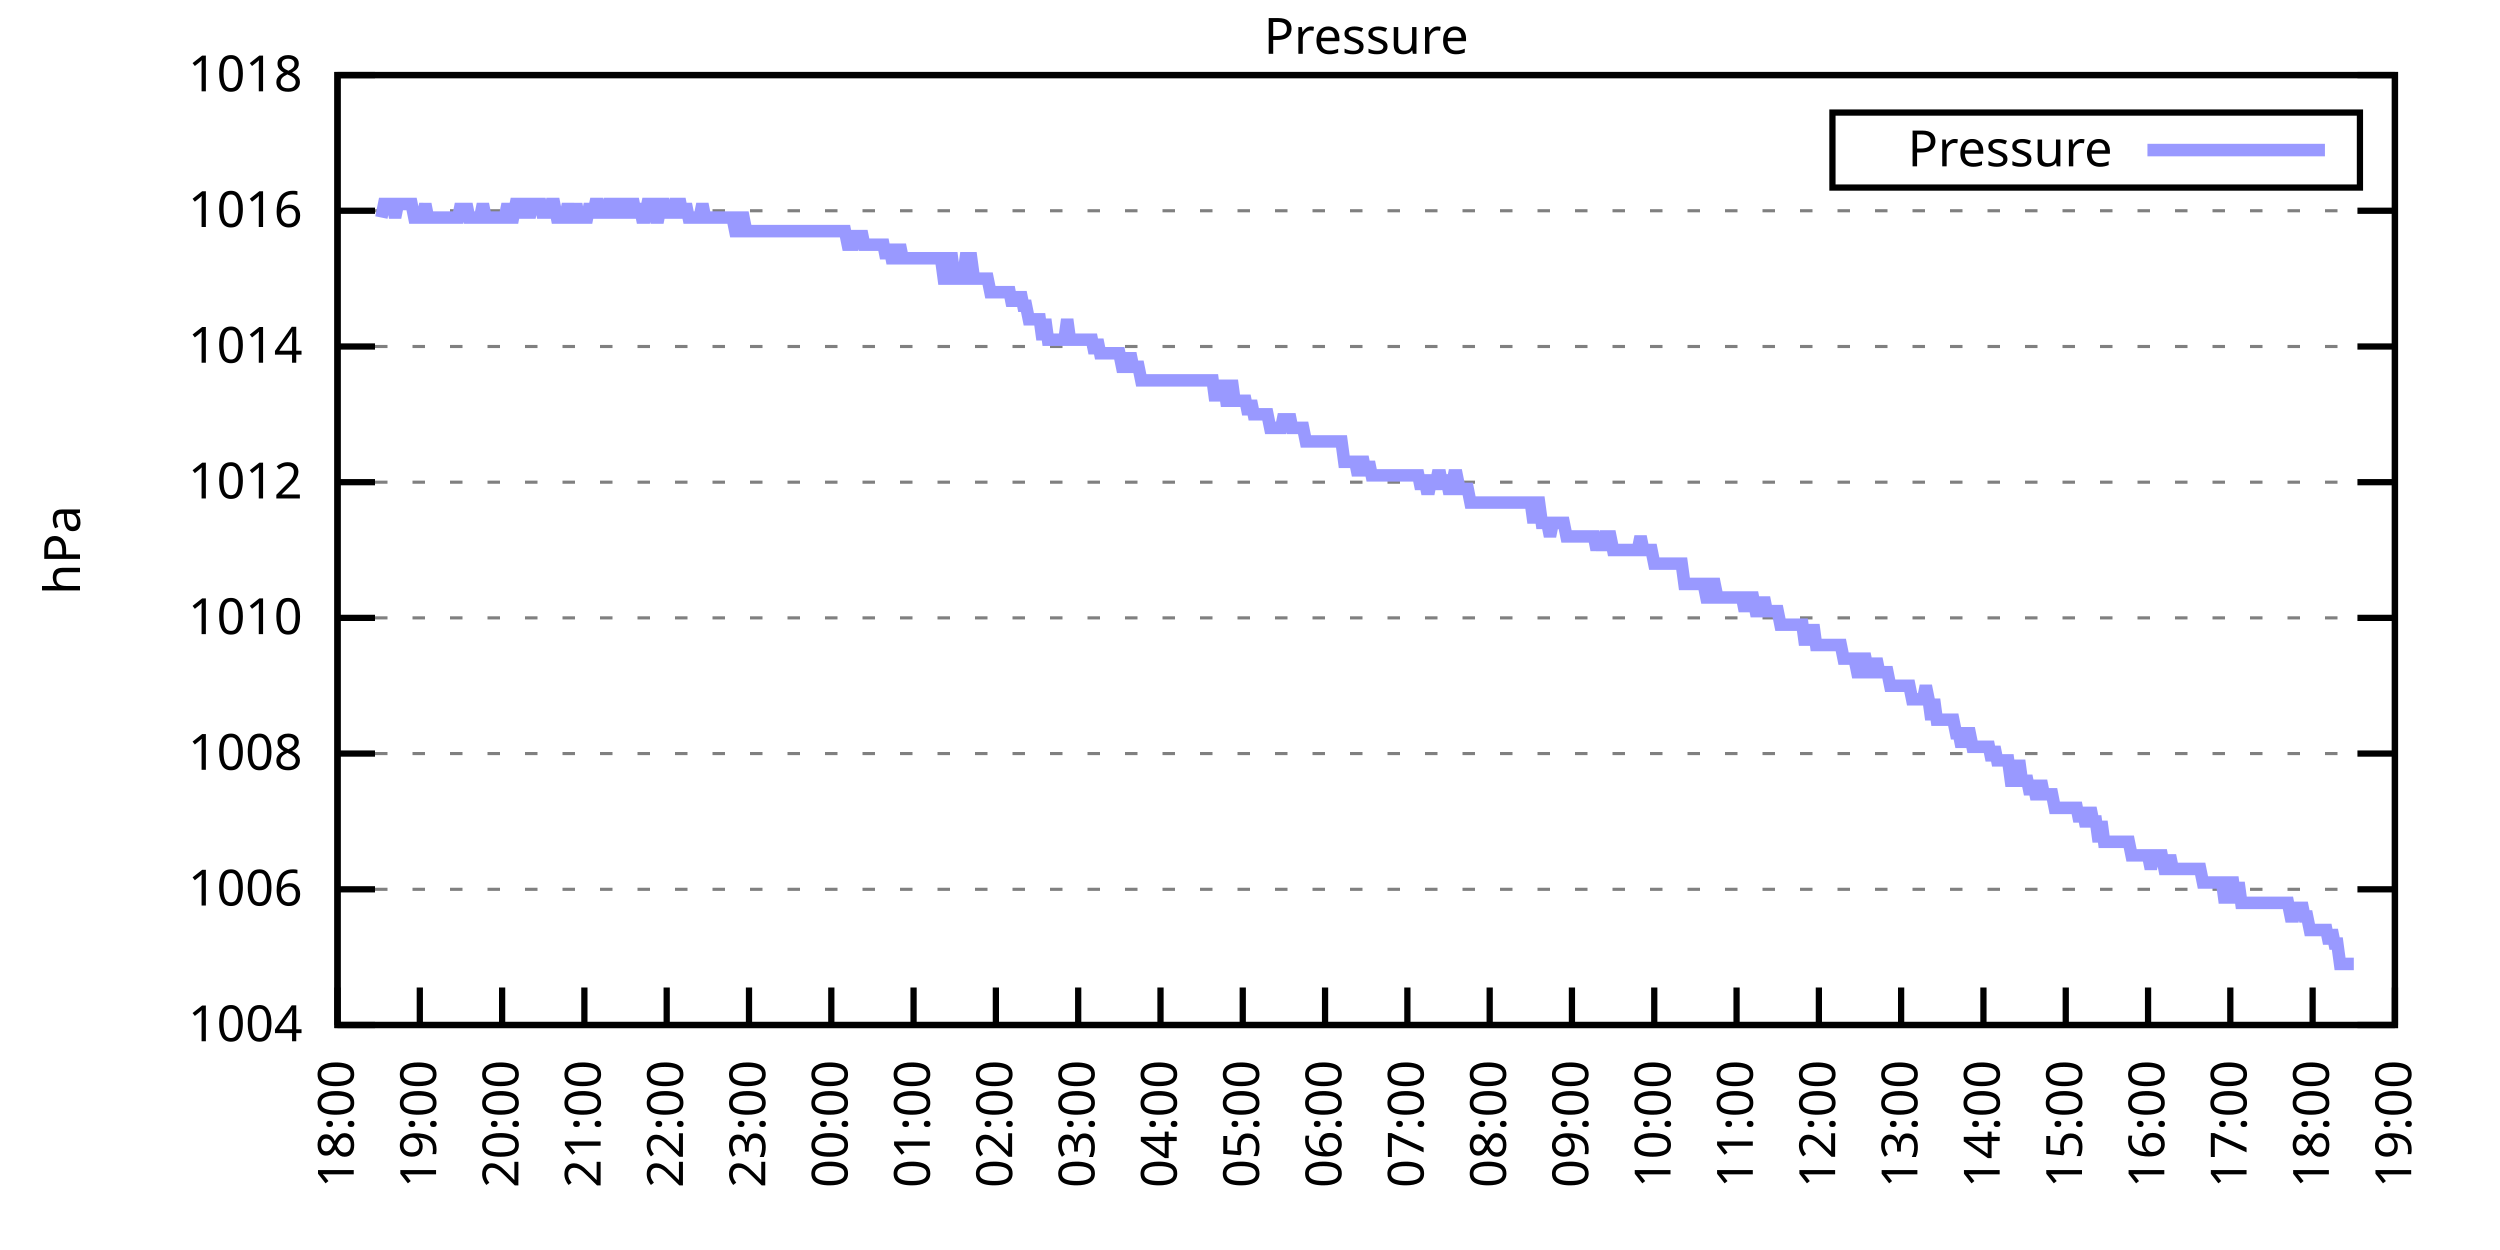
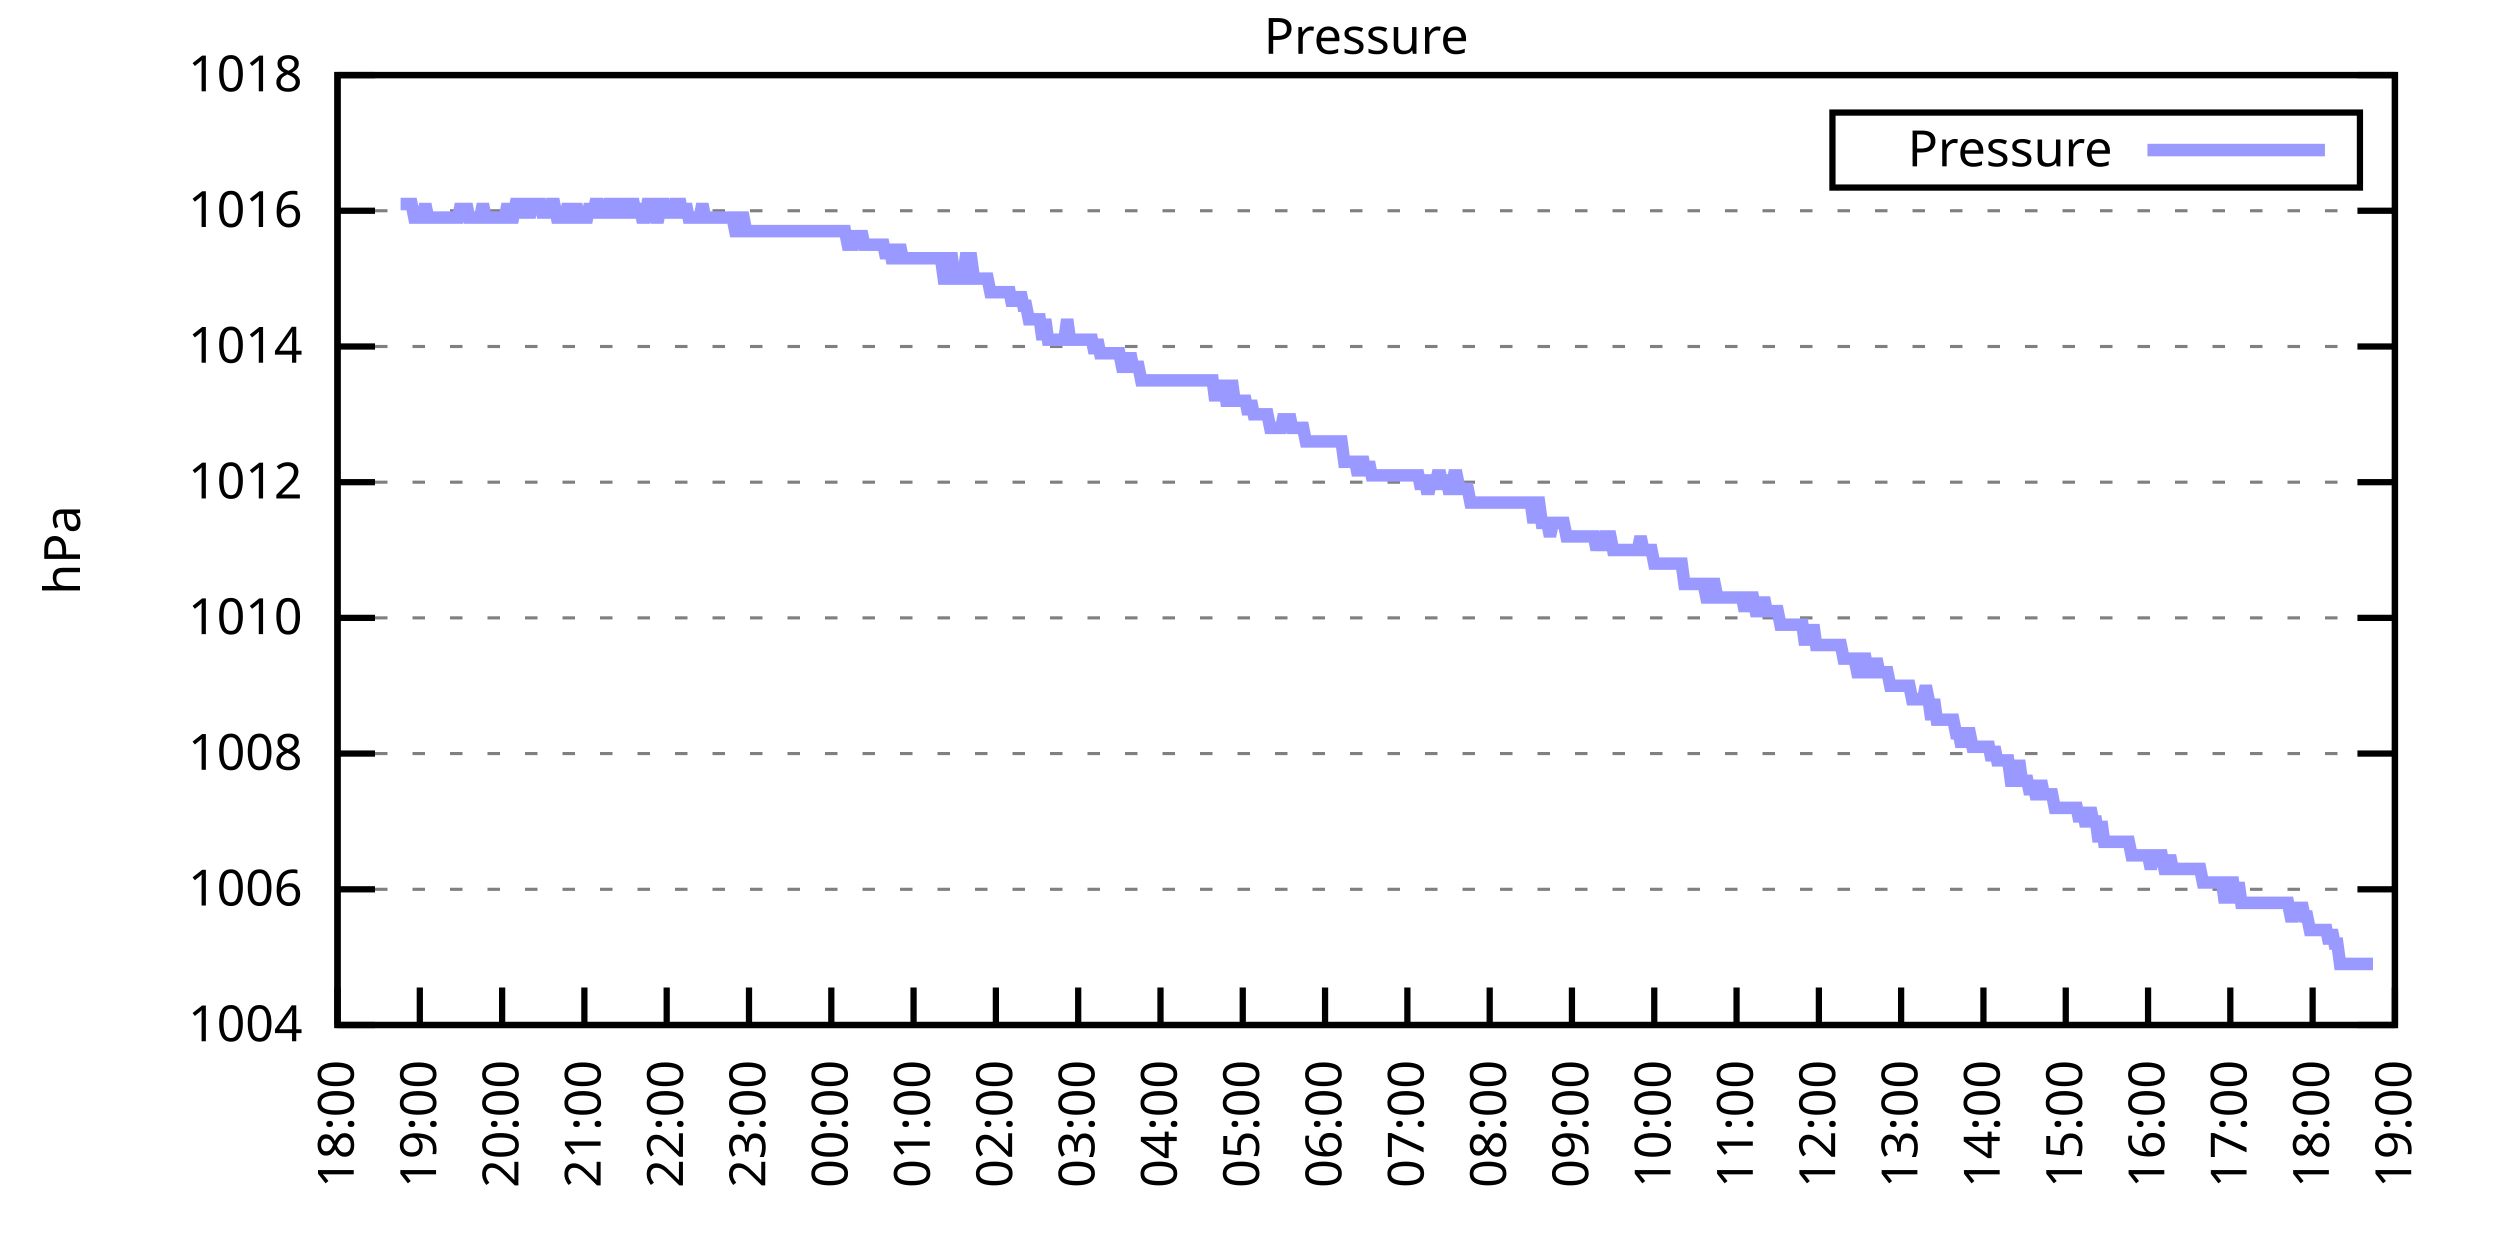
<svg xmlns="http://www.w3.org/2000/svg" xmlns:xlink="http://www.w3.org/1999/xlink" width="400" height="200" viewBox="0 0 400 200">
  <g id="gnuplot_canvas">
    <rect x="0" y="0" width="400" height="200" fill="none" />
    <defs>
      <circle id="gpDot" r="0.5" stroke-width="0.5" stroke="currentColor" />
      <path id="gpPt0" stroke-width="0.333" stroke="currentColor" d="M-1,0 h2 M0,-1 v2" />
      <path id="gpPt1" stroke-width="0.333" stroke="currentColor" d="M-1,-1 L1,1 M1,-1 L-1,1" />
      <path id="gpPt2" stroke-width="0.333" stroke="currentColor" d="M-1,0 L1,0 M0,-1 L0,1 M-1,-1 L1,1 M-1,1 L1,-1" />
      <rect id="gpPt3" stroke-width="0.333" stroke="currentColor" x="-1" y="-1" width="2" height="2" />
      <rect id="gpPt4" stroke-width="0.333" stroke="currentColor" fill="currentColor" x="-1" y="-1" width="2" height="2" />
      <circle id="gpPt5" stroke-width="0.333" stroke="currentColor" cx="0" cy="0" r="1" />
      <use xlink:href="#gpPt5" id="gpPt6" fill="currentColor" stroke="none" />
      <path id="gpPt7" stroke-width="0.333" stroke="currentColor" d="M0,-1.33 L-1.33,0.67 L1.33,0.67 z" />
      <use xlink:href="#gpPt7" id="gpPt8" fill="currentColor" stroke="none" />
      <use xlink:href="#gpPt7" id="gpPt9" stroke="currentColor" transform="rotate(180)" />
      <use xlink:href="#gpPt9" id="gpPt10" fill="currentColor" stroke="none" />
      <use xlink:href="#gpPt3" id="gpPt11" stroke="currentColor" transform="rotate(45)" />
      <use xlink:href="#gpPt11" id="gpPt12" fill="currentColor" stroke="none" />
      <path id="gpPt13" stroke-width="0.333" stroke="currentColor" d="M0,1.330 L1.265,0.411 L0.782,-1.067 L-0.782,-1.076 L-1.265,0.411 z" />
      <use xlink:href="#gpPt13" id="gpPt14" fill="currentColor" stroke="none" />
      <filter id="textbox" filterUnits="objectBoundingBox" x="0" y="0" height="1" width="1">
        <feFlood flood-color="white" flood-opacity="1" result="bgnd" />
        <feComposite in="SourceGraphic" in2="bgnd" operator="atop" />
      </filter>
      <filter id="greybox" filterUnits="objectBoundingBox" x="0" y="0" height="1" width="1">
        <feFlood flood-color="lightgrey" flood-opacity="1" result="grey" />
        <feComposite in="SourceGraphic" in2="grey" operator="atop" />
      </filter>
    </defs>
    <g fill="none" color="white" stroke="currentColor" stroke-width="1.00" stroke-linecap="butt" stroke-linejoin="miter">
</g>
    <g fill="none" color="black" stroke="currentColor" stroke-width="1.00" stroke-linecap="butt" stroke-linejoin="miter">
      <g stroke="none" shape-rendering="crispEdges">
        <polygon fill="rgb(255, 255, 255)" points="54.00,164.00 383.18,164.00 383.18,12.02 54.00,12.02 " />
      </g>
    </g>
    <g fill="none" color="black" stroke="currentColor" stroke-width="1.00" stroke-linecap="butt" stroke-linejoin="miter">
</g>
    <g fill="none" color="black" stroke="black" stroke-width="0.50" stroke-linecap="butt" stroke-linejoin="miter">
</g>
    <g fill="none" color="gray" stroke="currentColor" stroke-width="0.50" stroke-linecap="butt" stroke-linejoin="miter">
      <path stroke="gray" stroke-dasharray="2,4" class="gridline" d="M54.00,164.00 L383.19,164.00  " />
    </g>
    <g fill="none" color="gray" stroke="gray" stroke-width="1.00" stroke-linecap="butt" stroke-linejoin="miter">
</g>
    <g fill="none" color="black" stroke="currentColor" stroke-width="1.00" stroke-linecap="butt" stroke-linejoin="miter">
      <path stroke="black" d="M54.00,164.00 L60.00,164.00 M383.19,164.00 L377.19,164.00  " />
      <g transform="translate(48.40,166.60)" stroke="none" fill="black" font-family="Sans" font-size="8.00" text-anchor="end">
        <text>
          <tspan font-family="Sans"> 1004</tspan>
        </text>
      </g>
    </g>
    <g fill="none" color="black" stroke="currentColor" stroke-width="1.00" stroke-linecap="butt" stroke-linejoin="miter">
</g>
    <g fill="none" color="black" stroke="black" stroke-width="0.50" stroke-linecap="butt" stroke-linejoin="miter">
</g>
    <g fill="none" color="gray" stroke="currentColor" stroke-width="0.50" stroke-linecap="butt" stroke-linejoin="miter">
      <path stroke="gray" stroke-dasharray="2,4" class="gridline" d="M54.00,142.29 L383.19,142.29  " />
    </g>
    <g fill="none" color="gray" stroke="gray" stroke-width="1.00" stroke-linecap="butt" stroke-linejoin="miter">
</g>
    <g fill="none" color="black" stroke="currentColor" stroke-width="1.00" stroke-linecap="butt" stroke-linejoin="miter">
      <path stroke="black" d="M54.00,142.29 L60.00,142.29 M383.19,142.29 L377.19,142.29  " />
      <g transform="translate(48.40,144.89)" stroke="none" fill="black" font-family="Sans" font-size="8.00" text-anchor="end">
        <text>
          <tspan font-family="Sans"> 1006</tspan>
        </text>
      </g>
    </g>
    <g fill="none" color="black" stroke="currentColor" stroke-width="1.00" stroke-linecap="butt" stroke-linejoin="miter">
</g>
    <g fill="none" color="black" stroke="black" stroke-width="0.50" stroke-linecap="butt" stroke-linejoin="miter">
</g>
    <g fill="none" color="gray" stroke="currentColor" stroke-width="0.50" stroke-linecap="butt" stroke-linejoin="miter">
      <path stroke="gray" stroke-dasharray="2,4" class="gridline" d="M54.00,120.57 L383.19,120.57  " />
    </g>
    <g fill="none" color="gray" stroke="gray" stroke-width="1.00" stroke-linecap="butt" stroke-linejoin="miter">
</g>
    <g fill="none" color="black" stroke="currentColor" stroke-width="1.00" stroke-linecap="butt" stroke-linejoin="miter">
      <path stroke="black" d="M54.00,120.57 L60.00,120.57 M383.19,120.57 L377.19,120.57  " />
      <g transform="translate(48.40,123.17)" stroke="none" fill="black" font-family="Sans" font-size="8.00" text-anchor="end">
        <text>
          <tspan font-family="Sans"> 1008</tspan>
        </text>
      </g>
    </g>
    <g fill="none" color="black" stroke="currentColor" stroke-width="1.00" stroke-linecap="butt" stroke-linejoin="miter">
</g>
    <g fill="none" color="black" stroke="black" stroke-width="0.50" stroke-linecap="butt" stroke-linejoin="miter">
</g>
    <g fill="none" color="gray" stroke="currentColor" stroke-width="0.50" stroke-linecap="butt" stroke-linejoin="miter">
      <path stroke="gray" stroke-dasharray="2,4" class="gridline" d="M54.00,98.86 L383.19,98.86  " />
    </g>
    <g fill="none" color="gray" stroke="gray" stroke-width="1.00" stroke-linecap="butt" stroke-linejoin="miter">
</g>
    <g fill="none" color="black" stroke="currentColor" stroke-width="1.00" stroke-linecap="butt" stroke-linejoin="miter">
      <path stroke="black" d="M54.00,98.86 L60.00,98.86 M383.19,98.86 L377.19,98.86  " />
      <g transform="translate(48.40,101.46)" stroke="none" fill="black" font-family="Sans" font-size="8.00" text-anchor="end">
        <text>
          <tspan font-family="Sans"> 1010</tspan>
        </text>
      </g>
    </g>
    <g fill="none" color="black" stroke="currentColor" stroke-width="1.00" stroke-linecap="butt" stroke-linejoin="miter">
</g>
    <g fill="none" color="black" stroke="black" stroke-width="0.50" stroke-linecap="butt" stroke-linejoin="miter">
</g>
    <g fill="none" color="gray" stroke="currentColor" stroke-width="0.50" stroke-linecap="butt" stroke-linejoin="miter">
      <path stroke="gray" stroke-dasharray="2,4" class="gridline" d="M54.00,77.15 L383.19,77.15  " />
    </g>
    <g fill="none" color="gray" stroke="gray" stroke-width="1.00" stroke-linecap="butt" stroke-linejoin="miter">
</g>
    <g fill="none" color="black" stroke="currentColor" stroke-width="1.00" stroke-linecap="butt" stroke-linejoin="miter">
      <path stroke="black" d="M54.00,77.15 L60.00,77.15 M383.19,77.15 L377.19,77.15  " />
      <g transform="translate(48.40,79.75)" stroke="none" fill="black" font-family="Sans" font-size="8.00" text-anchor="end">
        <text>
          <tspan font-family="Sans"> 1012</tspan>
        </text>
      </g>
    </g>
    <g fill="none" color="black" stroke="currentColor" stroke-width="1.00" stroke-linecap="butt" stroke-linejoin="miter">
</g>
    <g fill="none" color="black" stroke="black" stroke-width="0.50" stroke-linecap="butt" stroke-linejoin="miter">
</g>
    <g fill="none" color="gray" stroke="currentColor" stroke-width="0.50" stroke-linecap="butt" stroke-linejoin="miter">
      <path stroke="gray" stroke-dasharray="2,4" class="gridline" d="M54.00,55.44 L383.19,55.44  " />
    </g>
    <g fill="none" color="gray" stroke="gray" stroke-width="1.00" stroke-linecap="butt" stroke-linejoin="miter">
</g>
    <g fill="none" color="black" stroke="currentColor" stroke-width="1.00" stroke-linecap="butt" stroke-linejoin="miter">
      <path stroke="black" d="M54.00,55.44 L60.00,55.44 M383.19,55.44 L377.19,55.44  " />
      <g transform="translate(48.40,58.04)" stroke="none" fill="black" font-family="Sans" font-size="8.00" text-anchor="end">
        <text>
          <tspan font-family="Sans"> 1014</tspan>
        </text>
      </g>
    </g>
    <g fill="none" color="black" stroke="currentColor" stroke-width="1.00" stroke-linecap="butt" stroke-linejoin="miter">
</g>
    <g fill="none" color="black" stroke="black" stroke-width="0.50" stroke-linecap="butt" stroke-linejoin="miter">
</g>
    <g fill="none" color="gray" stroke="currentColor" stroke-width="0.50" stroke-linecap="butt" stroke-linejoin="miter">
      <path stroke="gray" stroke-dasharray="2,4" class="gridline" d="M54.00,33.72 L383.19,33.72  " />
    </g>
    <g fill="none" color="gray" stroke="gray" stroke-width="1.00" stroke-linecap="butt" stroke-linejoin="miter">
</g>
    <g fill="none" color="black" stroke="currentColor" stroke-width="1.00" stroke-linecap="butt" stroke-linejoin="miter">
      <path stroke="black" d="M54.00,33.72 L60.00,33.72 M383.19,33.72 L377.19,33.72  " />
      <g transform="translate(48.40,36.32)" stroke="none" fill="black" font-family="Sans" font-size="8.00" text-anchor="end">
        <text>
          <tspan font-family="Sans"> 1016</tspan>
        </text>
      </g>
    </g>
    <g fill="none" color="black" stroke="currentColor" stroke-width="1.00" stroke-linecap="butt" stroke-linejoin="miter">
</g>
    <g fill="none" color="black" stroke="black" stroke-width="0.50" stroke-linecap="butt" stroke-linejoin="miter">
</g>
    <g fill="none" color="gray" stroke="currentColor" stroke-width="0.50" stroke-linecap="butt" stroke-linejoin="miter">
      <path stroke="gray" stroke-dasharray="2,4" class="gridline" d="M54.00,12.01 L383.19,12.01  " />
    </g>
    <g fill="none" color="gray" stroke="gray" stroke-width="1.00" stroke-linecap="butt" stroke-linejoin="miter">
</g>
    <g fill="none" color="black" stroke="currentColor" stroke-width="1.00" stroke-linecap="butt" stroke-linejoin="miter">
      <path stroke="black" d="M54.00,12.01 L60.00,12.01 M383.19,12.01 L377.19,12.01  " />
      <g transform="translate(48.40,14.61)" stroke="none" fill="black" font-family="Sans" font-size="8.00" text-anchor="end">
        <text>
          <tspan font-family="Sans"> 1018</tspan>
        </text>
      </g>
    </g>
    <g fill="none" color="black" stroke="currentColor" stroke-width="1.00" stroke-linecap="butt" stroke-linejoin="miter">
      <path stroke="black" d="M54.00,164.00 L54.00,158.00  " />
      <g transform="translate(56.60,169.60) rotate(270.00)" stroke="none" fill="black" font-family="Sans" font-size="8.00" text-anchor="end">
        <text>
          <tspan font-family="Sans">18:00</tspan>
        </text>
      </g>
    </g>
    <g fill="none" color="black" stroke="currentColor" stroke-width="1.00" stroke-linecap="butt" stroke-linejoin="miter">
      <path stroke="black" d="M67.17,164.00 L67.17,158.00  " />
      <g transform="translate(69.77,169.60) rotate(270.00)" stroke="none" fill="black" font-family="Sans" font-size="8.00" text-anchor="end">
        <text>
          <tspan font-family="Sans">19:00</tspan>
        </text>
      </g>
    </g>
    <g fill="none" color="black" stroke="currentColor" stroke-width="1.00" stroke-linecap="butt" stroke-linejoin="miter">
      <path stroke="black" d="M80.34,164.00 L80.34,158.00  " />
      <g transform="translate(82.94,169.60) rotate(270.00)" stroke="none" fill="black" font-family="Sans" font-size="8.00" text-anchor="end">
        <text>
          <tspan font-family="Sans">20:00</tspan>
        </text>
      </g>
    </g>
    <g fill="none" color="black" stroke="currentColor" stroke-width="1.00" stroke-linecap="butt" stroke-linejoin="miter">
      <path stroke="black" d="M93.50,164.00 L93.50,158.00  " />
      <g transform="translate(96.10,169.60) rotate(270.00)" stroke="none" fill="black" font-family="Sans" font-size="8.00" text-anchor="end">
        <text>
          <tspan font-family="Sans">21:00</tspan>
        </text>
      </g>
    </g>
    <g fill="none" color="black" stroke="currentColor" stroke-width="1.00" stroke-linecap="butt" stroke-linejoin="miter">
      <path stroke="black" d="M106.67,164.00 L106.67,158.00  " />
      <g transform="translate(109.27,169.60) rotate(270.00)" stroke="none" fill="black" font-family="Sans" font-size="8.00" text-anchor="end">
        <text>
          <tspan font-family="Sans">22:00</tspan>
        </text>
      </g>
    </g>
    <g fill="none" color="black" stroke="currentColor" stroke-width="1.00" stroke-linecap="butt" stroke-linejoin="miter">
      <path stroke="black" d="M119.84,164.00 L119.84,158.00  " />
      <g transform="translate(122.44,169.60) rotate(270.00)" stroke="none" fill="black" font-family="Sans" font-size="8.00" text-anchor="end">
        <text>
          <tspan font-family="Sans">23:00</tspan>
        </text>
      </g>
    </g>
    <g fill="none" color="black" stroke="currentColor" stroke-width="1.00" stroke-linecap="butt" stroke-linejoin="miter">
      <path stroke="black" d="M133.01,164.00 L133.01,158.00  " />
      <g transform="translate(135.61,169.60) rotate(270.00)" stroke="none" fill="black" font-family="Sans" font-size="8.00" text-anchor="end">
        <text>
          <tspan font-family="Sans">00:00</tspan>
        </text>
      </g>
    </g>
    <g fill="none" color="black" stroke="currentColor" stroke-width="1.00" stroke-linecap="butt" stroke-linejoin="miter">
      <path stroke="black" d="M146.17,164.00 L146.17,158.00  " />
      <g transform="translate(148.77,169.60) rotate(270.00)" stroke="none" fill="black" font-family="Sans" font-size="8.00" text-anchor="end">
        <text>
          <tspan font-family="Sans">01:00</tspan>
        </text>
      </g>
    </g>
    <g fill="none" color="black" stroke="currentColor" stroke-width="1.00" stroke-linecap="butt" stroke-linejoin="miter">
      <path stroke="black" d="M159.34,164.00 L159.34,158.00  " />
      <g transform="translate(161.94,169.60) rotate(270.00)" stroke="none" fill="black" font-family="Sans" font-size="8.00" text-anchor="end">
        <text>
          <tspan font-family="Sans">02:00</tspan>
        </text>
      </g>
    </g>
    <g fill="none" color="black" stroke="currentColor" stroke-width="1.00" stroke-linecap="butt" stroke-linejoin="miter">
      <path stroke="black" d="M172.51,164.00 L172.51,158.00  " />
      <g transform="translate(175.11,169.60) rotate(270.00)" stroke="none" fill="black" font-family="Sans" font-size="8.00" text-anchor="end">
        <text>
          <tspan font-family="Sans">03:00</tspan>
        </text>
      </g>
    </g>
    <g fill="none" color="black" stroke="currentColor" stroke-width="1.00" stroke-linecap="butt" stroke-linejoin="miter">
      <path stroke="black" d="M185.68,164.00 L185.68,158.00  " />
      <g transform="translate(188.28,169.60) rotate(270.00)" stroke="none" fill="black" font-family="Sans" font-size="8.00" text-anchor="end">
        <text>
          <tspan font-family="Sans">04:00</tspan>
        </text>
      </g>
    </g>
    <g fill="none" color="black" stroke="currentColor" stroke-width="1.00" stroke-linecap="butt" stroke-linejoin="miter">
      <path stroke="black" d="M198.84,164.00 L198.84,158.00  " />
      <g transform="translate(201.44,169.60) rotate(270.00)" stroke="none" fill="black" font-family="Sans" font-size="8.00" text-anchor="end">
        <text>
          <tspan font-family="Sans">05:00</tspan>
        </text>
      </g>
    </g>
    <g fill="none" color="black" stroke="currentColor" stroke-width="1.00" stroke-linecap="butt" stroke-linejoin="miter">
      <path stroke="black" d="M212.01,164.00 L212.01,158.00  " />
      <g transform="translate(214.61,169.60) rotate(270.00)" stroke="none" fill="black" font-family="Sans" font-size="8.00" text-anchor="end">
        <text>
          <tspan font-family="Sans">06:00</tspan>
        </text>
      </g>
    </g>
    <g fill="none" color="black" stroke="currentColor" stroke-width="1.00" stroke-linecap="butt" stroke-linejoin="miter">
      <path stroke="black" d="M225.18,164.00 L225.18,158.00  " />
      <g transform="translate(227.78,169.60) rotate(270.00)" stroke="none" fill="black" font-family="Sans" font-size="8.00" text-anchor="end">
        <text>
          <tspan font-family="Sans">07:00</tspan>
        </text>
      </g>
    </g>
    <g fill="none" color="black" stroke="currentColor" stroke-width="1.00" stroke-linecap="butt" stroke-linejoin="miter">
      <path stroke="black" d="M238.35,164.00 L238.35,158.00  " />
      <g transform="translate(240.95,169.60) rotate(270.00)" stroke="none" fill="black" font-family="Sans" font-size="8.00" text-anchor="end">
        <text>
          <tspan font-family="Sans">08:00</tspan>
        </text>
      </g>
    </g>
    <g fill="none" color="black" stroke="currentColor" stroke-width="1.00" stroke-linecap="butt" stroke-linejoin="miter">
      <path stroke="black" d="M251.51,164.00 L251.51,158.00  " />
      <g transform="translate(254.11,169.60) rotate(270.00)" stroke="none" fill="black" font-family="Sans" font-size="8.00" text-anchor="end">
        <text>
          <tspan font-family="Sans">09:00</tspan>
        </text>
      </g>
    </g>
    <g fill="none" color="black" stroke="currentColor" stroke-width="1.00" stroke-linecap="butt" stroke-linejoin="miter">
      <path stroke="black" d="M264.68,164.00 L264.68,158.00  " />
      <g transform="translate(267.28,169.60) rotate(270.00)" stroke="none" fill="black" font-family="Sans" font-size="8.00" text-anchor="end">
        <text>
          <tspan font-family="Sans">10:00</tspan>
        </text>
      </g>
    </g>
    <g fill="none" color="black" stroke="currentColor" stroke-width="1.00" stroke-linecap="butt" stroke-linejoin="miter">
      <path stroke="black" d="M277.85,164.00 L277.85,158.00  " />
      <g transform="translate(280.45,169.60) rotate(270.00)" stroke="none" fill="black" font-family="Sans" font-size="8.00" text-anchor="end">
        <text>
          <tspan font-family="Sans">11:00</tspan>
        </text>
      </g>
    </g>
    <g fill="none" color="black" stroke="currentColor" stroke-width="1.00" stroke-linecap="butt" stroke-linejoin="miter">
      <path stroke="black" d="M291.02,164.00 L291.02,158.00  " />
      <g transform="translate(293.62,169.60) rotate(270.00)" stroke="none" fill="black" font-family="Sans" font-size="8.00" text-anchor="end">
        <text>
          <tspan font-family="Sans">12:00</tspan>
        </text>
      </g>
    </g>
    <g fill="none" color="black" stroke="currentColor" stroke-width="1.00" stroke-linecap="butt" stroke-linejoin="miter">
      <path stroke="black" d="M304.18,164.00 L304.18,158.00  " />
      <g transform="translate(306.78,169.60) rotate(270.00)" stroke="none" fill="black" font-family="Sans" font-size="8.00" text-anchor="end">
        <text>
          <tspan font-family="Sans">13:00</tspan>
        </text>
      </g>
    </g>
    <g fill="none" color="black" stroke="currentColor" stroke-width="1.00" stroke-linecap="butt" stroke-linejoin="miter">
      <path stroke="black" d="M317.35,164.00 L317.35,158.00  " />
      <g transform="translate(319.95,169.60) rotate(270.00)" stroke="none" fill="black" font-family="Sans" font-size="8.00" text-anchor="end">
        <text>
          <tspan font-family="Sans">14:00</tspan>
        </text>
      </g>
    </g>
    <g fill="none" color="black" stroke="currentColor" stroke-width="1.00" stroke-linecap="butt" stroke-linejoin="miter">
      <path stroke="black" d="M330.52,164.00 L330.52,158.00  " />
      <g transform="translate(333.12,169.60) rotate(270.00)" stroke="none" fill="black" font-family="Sans" font-size="8.00" text-anchor="end">
        <text>
          <tspan font-family="Sans">15:00</tspan>
        </text>
      </g>
    </g>
    <g fill="none" color="black" stroke="currentColor" stroke-width="1.00" stroke-linecap="butt" stroke-linejoin="miter">
      <path stroke="black" d="M343.69,164.00 L343.69,158.00  " />
      <g transform="translate(346.29,169.60) rotate(270.00)" stroke="none" fill="black" font-family="Sans" font-size="8.00" text-anchor="end">
        <text>
          <tspan font-family="Sans">16:00</tspan>
        </text>
      </g>
    </g>
    <g fill="none" color="black" stroke="currentColor" stroke-width="1.00" stroke-linecap="butt" stroke-linejoin="miter">
      <path stroke="black" d="M356.85,164.00 L356.85,158.00  " />
      <g transform="translate(359.45,169.60) rotate(270.00)" stroke="none" fill="black" font-family="Sans" font-size="8.00" text-anchor="end">
        <text>
          <tspan font-family="Sans">17:00</tspan>
        </text>
      </g>
    </g>
    <g fill="none" color="black" stroke="currentColor" stroke-width="1.00" stroke-linecap="butt" stroke-linejoin="miter">
      <path stroke="black" d="M370.02,164.00 L370.02,158.00  " />
      <g transform="translate(372.62,169.60) rotate(270.00)" stroke="none" fill="black" font-family="Sans" font-size="8.00" text-anchor="end">
        <text>
          <tspan font-family="Sans">18:00</tspan>
        </text>
      </g>
    </g>
    <g fill="none" color="black" stroke="currentColor" stroke-width="1.00" stroke-linecap="butt" stroke-linejoin="miter">
      <path stroke="black" d="M383.19,164.00 L383.19,158.00  " />
      <g transform="translate(385.79,169.60) rotate(270.00)" stroke="none" fill="black" font-family="Sans" font-size="8.00" text-anchor="end">
        <text>
          <tspan font-family="Sans">19:00</tspan>
        </text>
      </g>
    </g>
    <g fill="none" color="black" stroke="currentColor" stroke-width="1.00" stroke-linecap="butt" stroke-linejoin="miter">
</g>
    <g fill="none" color="black" stroke="currentColor" stroke-width="1.00" stroke-linecap="butt" stroke-linejoin="miter">
      <path stroke="black" d="M54.00,12.01 L54.00,164.00 L383.19,164.00 L383.19,12.01 L54.00,12.01 Z  " />
    </g>
    <g fill="none" color="black" stroke="currentColor" stroke-width="1.00" stroke-linecap="butt" stroke-linejoin="miter">
</g>
    <g fill="none" color="black" stroke="currentColor" stroke-width="1.00" stroke-linecap="butt" stroke-linejoin="miter">
      <path stroke="black" d="M293.19,30.01 L293.19,18.01 L377.59,18.01 L377.59,30.01 L293.19,30.01 Z  " />
    </g>
    <g id="Pressure_plot_1">
      <g fill="none" color="white" stroke="black" stroke-width="2.00" stroke-linecap="butt" stroke-linejoin="miter">
</g>
      <g fill="none" color="black" stroke="currentColor" stroke-width="2.00" stroke-linecap="butt" stroke-linejoin="miter">
        <g transform="translate(337.99,26.61)" stroke="none" fill="black" font-family="Sans" font-size="8.00" text-anchor="end">
          <text>
            <tspan font-family="Sans">Pressure</tspan>
          </text>
        </g>
      </g>
      <g fill="none" color="black" stroke="currentColor" stroke-width="2.00" stroke-linecap="butt" stroke-linejoin="miter">
-         <path stroke="rgb(153, 153, 255)" d="M343.59,24.01 L371.99,24.01 M61.02,34.81 L61.46,32.64 L61.90,32.64 L62.34,32.64 L62.78,32.64 L63.22,34.81   L63.66,32.64 L64.10,32.64 L64.53,32.64 L64.97,32.64 L65.41,32.64 L65.85,32.64 L66.29,34.81 L66.73,34.81   L67.17,34.81 L67.61,34.81 L68.05,32.64 L68.48,34.81 L68.92,34.81 L69.36,34.81 L69.80,34.81 L70.24,34.81   L70.68,34.81 L71.12,34.81 L71.56,34.81 L72.00,34.81 L72.43,34.81 L72.87,34.81 L73.31,34.81 L73.75,32.64   L74.19,34.81 L74.63,32.64 L75.07,34.81 L75.51,34.81 L75.95,34.81 L76.38,34.81 L76.82,34.81 L77.26,32.64   L77.70,34.81 L78.14,34.81 L78.58,34.81 L79.02,34.81 L79.46,34.81 L79.90,34.81 L80.34,34.81 L80.77,34.81   L81.21,32.64 L81.65,34.81 L82.09,34.81 L82.53,32.64 L82.97,32.64 L83.41,34.81 L83.85,32.64 L84.29,32.64   L84.72,34.81 L85.16,32.64 L85.60,32.64 L86.04,32.64 L86.48,32.64 L86.92,34.81 L87.36,32.64 L87.80,34.81   L88.24,32.64 L88.67,32.64 L89.11,34.81 L89.55,34.81 L89.99,34.81 L90.43,34.81 L90.87,32.64 L91.31,34.81   L91.75,34.81 L92.19,32.64 L92.62,34.81 L93.06,34.81 L93.50,34.81 L93.94,34.81 L94.38,32.64 L94.82,34.81   L95.26,32.64 L95.70,32.64 L96.14,34.81 L96.58,32.64 L97.01,34.81 L97.45,32.64 L97.89,32.64 L98.33,34.81   L98.77,32.64 L99.21,32.64 L99.65,32.64 L100.09,34.81 L100.53,32.64 L100.96,32.64 L101.40,32.64 L101.84,34.81   L102.28,32.64 L102.72,34.81 L103.16,34.81 L103.60,32.64 L104.04,32.64 L104.48,32.64 L104.91,34.81 L105.35,34.81   L105.79,32.64 L106.23,32.64 L106.67,34.81 L107.11,32.64 L107.55,34.81 L107.99,32.64 L108.43,32.64 L108.87,32.64   L109.30,34.81 L109.74,32.64 L110.18,34.81 L110.62,34.81 L111.06,34.81 L111.50,34.81 L111.94,34.81 L112.38,32.64   L112.82,34.81 L113.25,34.81 L113.69,34.81 L114.13,34.81 L114.57,34.81 L115.01,34.81 L115.45,34.81 L115.89,34.81   L116.33,34.81 L116.77,34.81 L117.20,34.81 L117.64,36.98 L118.08,36.98 L118.52,34.81 L118.96,34.81 L119.40,36.98   L119.84,36.98 L120.28,36.98 L120.72,36.98 L121.15,36.98 L121.59,36.98 L122.03,36.98 L122.47,36.98 L122.91,36.98   L123.35,36.98 L123.79,36.98 L124.23,36.98 L124.67,36.98 L125.11,36.98 L125.54,36.98 L125.98,36.98 L126.42,36.98   L126.86,36.98 L127.30,36.98 L127.74,36.98 L128.18,36.98 L128.62,36.98 L129.06,36.98 L129.49,36.98 L129.93,36.98   L130.37,36.98 L130.81,36.98 L131.25,36.98 L131.69,36.98 L132.13,36.98 L132.57,36.98 L133.01,36.98 L133.44,36.98   L133.88,36.98 L134.32,36.98 L134.76,36.98 L135.20,36.98 L135.64,39.15 L136.08,39.15 L136.52,39.15 L136.96,36.98   L137.39,39.15 L137.83,36.98 L138.27,39.15 L138.71,39.15 L139.15,39.15 L139.59,39.15 L140.03,39.15 L140.47,39.15   L140.91,39.15 L141.35,39.15 L141.78,41.32 L142.22,39.15 L142.66,41.32 L143.10,41.32 L143.54,41.32 L143.98,39.15   L144.42,41.32 L144.86,41.32 L145.30,41.32 L145.73,41.32 L146.17,41.32 L146.61,41.32 L147.05,41.32 L147.49,41.32   L147.93,41.32 L148.37,41.32 L148.81,41.32 L149.25,41.32 L149.68,41.32 L150.12,41.32 L150.56,41.32 L151.00,44.58   L151.44,44.58 L151.88,41.32 L152.32,41.32 L152.76,44.58 L153.20,44.58 L153.63,44.58 L154.07,44.58 L154.51,41.32   L154.95,41.32 L155.39,41.32 L155.83,44.58 L156.27,44.58 L156.71,44.58 L157.15,44.58 L157.59,44.58 L158.02,44.58   L158.46,46.75 L158.90,46.75 L159.34,46.75 L159.78,46.75 L160.22,46.75 L160.66,46.75 L161.10,46.75 L161.54,46.75   L161.97,48.92 L162.41,46.75 L162.85,48.92 L163.29,46.75 L163.73,48.92 L164.17,48.92 L164.61,51.09 L165.05,51.09   L165.49,51.09 L165.92,51.09 L166.36,51.09 L166.80,54.35 L167.24,51.09 L167.68,54.35 L168.12,54.35 L168.56,54.35   L169.00,54.35 L169.44,54.35 L169.87,54.35 L170.31,54.35 L170.75,51.09 L171.19,54.35 L171.63,54.35 L172.07,54.35   L172.51,54.35 L172.95,54.35 L173.39,54.35 L173.83,54.35 L174.26,54.35 L174.70,54.35 L175.14,56.52 L175.58,54.35   L176.02,56.52 L176.46,56.52 L176.90,56.52 L177.34,56.52 L177.78,56.52 L178.21,56.52 L178.65,56.52 L179.09,56.52   L179.53,58.69 L179.97,58.69 L180.41,58.69 L180.85,56.52 L181.29,58.69 L181.73,58.69 L182.16,58.69 L182.60,60.86   L183.04,60.86 L183.48,60.86 L183.92,60.86 L184.36,60.86 L184.80,60.86 L185.24,60.86 L185.68,60.86 L186.11,60.86   L186.55,60.86 L186.99,60.86 L187.43,60.86 L187.87,60.86 L188.31,60.86 L188.75,60.86 L189.19,60.86 L189.63,60.86   L190.07,60.86 L190.50,60.86 L190.94,60.86 L191.38,60.86 L191.82,60.86 L192.26,60.86 L192.70,60.86 L193.14,60.86   L193.58,60.86 L194.02,60.86 L194.45,64.12 L194.89,60.86 L195.33,64.12 L195.77,60.86 L196.21,64.12 L196.65,64.12   L197.09,60.86 L197.53,64.12 L197.97,64.12 L198.40,64.12 L198.84,64.12 L199.28,64.12 L199.72,66.29 L200.16,64.12   L200.60,66.29 L201.04,66.29 L201.48,66.29 L201.92,66.29 L202.35,66.29 L202.79,66.29 L203.23,68.46 L203.67,68.46   L204.11,68.46 L204.55,68.46 L204.99,68.46 L205.43,66.29 L205.87,68.46 L206.31,66.29 L206.74,68.46 L207.18,68.46   L207.62,68.46 L208.06,68.46 L208.50,68.46 L208.94,70.63 L209.38,70.63 L209.82,70.63 L210.26,70.63 L210.69,70.63   L211.13,70.63 L211.57,70.63 L212.01,70.63 L212.45,70.63 L212.89,70.63 L213.33,70.63 L213.77,70.63 L214.21,70.63   L214.64,70.63 L215.08,73.89 L215.52,73.89 L215.96,73.89 L216.40,73.89 L216.84,73.89 L217.28,76.06 L217.72,73.89   L218.16,73.89 L218.60,76.06 L219.03,73.89 L219.47,76.06 L219.91,76.06 L220.35,76.06 L220.79,76.06 L221.23,76.06   L221.67,76.06 L222.11,76.06 L222.55,76.06 L222.98,76.06 L223.42,76.06 L223.86,76.06 L224.30,76.06 L224.74,76.06   L225.18,76.06 L225.62,76.06 L226.06,76.06 L226.50,76.06 L226.93,76.06 L227.37,78.23 L227.81,76.06 L228.25,78.23   L228.69,78.23 L229.13,76.06 L229.57,78.23 L230.01,76.06 L230.45,76.06 L230.88,78.23 L231.32,76.06 L231.76,78.23   L232.20,78.23 L232.64,76.06 L233.08,76.06 L233.52,78.23 L233.96,78.23 L234.40,78.23 L234.84,78.23 L235.27,80.41   L235.71,80.41 L236.15,80.41 L236.59,80.41 L237.03,80.41 L237.47,80.41 L237.91,80.41 L238.35,80.41 L238.79,80.41   L239.22,80.41 L239.66,80.41 L240.10,80.41 L240.54,80.41 L240.98,80.41 L241.42,80.41 L241.86,80.41 L242.30,80.41   L242.74,80.41 L243.17,80.41 L243.61,80.41 L244.05,80.41 L244.49,80.41 L244.93,80.41 L245.37,83.66 L245.81,80.41   L246.25,80.41 L246.69,83.66 L247.12,83.66 L247.56,83.66 L248.00,85.83 L248.44,83.66 L248.88,83.66 L249.32,83.66   L249.76,83.66 L250.20,83.66 L250.64,85.83 L251.08,85.83 L251.51,85.83 L251.95,85.83 L252.39,85.83 L252.83,85.83   L253.27,85.83 L253.71,85.83 L254.15,85.83 L254.59,85.83 L255.03,85.83 L255.46,88.00 L255.90,85.83 L256.34,88.00   L256.78,85.83 L257.22,85.83 L257.66,85.83 L258.10,88.00 L258.54,88.00 L258.98,88.00 L259.41,88.00 L259.85,88.00   L260.29,88.00 L260.73,88.00 L261.17,88.00 L261.61,88.00 L262.05,88.00 L262.49,85.83 L262.93,88.00 L263.36,88.00   L263.80,88.00 L264.24,88.00 L264.68,90.18 L265.12,90.18 L265.56,90.18 L266.00,90.18 L266.44,90.18 L266.88,90.18   L267.32,90.18 L267.75,90.18 L268.19,90.18 L268.63,90.18 L269.07,90.18 L269.51,93.43 L269.95,93.43 L270.39,93.43   L270.83,93.43 L271.27,93.43 L271.70,93.43 L272.14,93.43 L272.58,93.43 L273.02,95.60 L273.46,95.60 L273.90,93.43   L274.34,93.43 L274.78,95.60 L275.22,95.60 L275.65,95.60 L276.09,95.60 L276.53,95.60 L276.97,95.60 L277.41,95.60   L277.85,95.60 L278.29,95.60 L278.73,95.60 L279.17,97.78 L279.60,95.60 L280.04,95.60 L280.48,95.60 L280.92,97.78   L281.36,97.78 L281.80,97.78 L282.24,95.60 L282.68,97.78 L283.12,97.78 L283.56,97.78 L283.99,97.78 L284.43,97.78   L284.87,99.95 L285.31,99.95 L285.75,99.95 L286.19,99.95 L286.63,99.95 L287.07,99.95 L287.51,99.95 L287.94,99.95   L288.38,99.95 L288.82,103.20 L289.26,99.95 L289.70,103.20 L290.14,99.95 L290.58,103.20 L291.02,103.20 L291.46,103.20   L291.89,103.20 L292.33,103.20 L292.77,103.20 L293.21,103.20 L293.65,103.20 L294.09,103.20 L294.53,103.20 L294.97,105.38   L295.41,105.38 L295.84,105.38 L296.28,105.38 L296.72,105.38 L297.16,107.55 L297.60,107.55 L298.04,105.38 L298.48,105.38   L298.92,107.55 L299.36,107.55 L299.80,107.55 L300.23,105.38 L300.67,107.55 L301.11,107.55 L301.55,107.55 L301.99,107.55   L302.43,109.72 L302.87,109.72 L303.31,109.72 L303.75,109.72 L304.18,109.72 L304.62,109.72 L305.06,109.72 L305.50,109.72   L305.94,111.89 L306.38,111.89 L306.82,111.89 L307.26,111.89 L307.70,111.89 L308.13,109.72 L308.57,111.89 L309.01,115.15   L309.45,111.89 L309.89,115.15 L310.33,115.15 L310.77,115.15 L311.21,115.15 L311.65,115.15 L312.08,115.15 L312.52,115.15   L312.96,117.32 L313.40,117.32 L313.84,119.49 L314.28,117.32 L314.72,117.32 L315.16,117.32 L315.60,119.49 L316.04,119.49   L316.47,119.49 L316.91,119.49 L317.35,119.49 L317.79,119.49 L318.23,119.49 L318.67,121.66 L319.11,119.49 L319.55,121.66   L319.99,121.66 L320.42,121.66 L320.86,121.66 L321.30,121.66 L321.74,124.92 L322.18,124.92 L322.62,124.92 L323.06,121.66   L323.50,124.92 L323.94,124.92 L324.37,124.92 L324.81,127.09 L325.25,124.92 L325.69,127.09 L326.13,127.09 L326.57,124.92   L327.01,127.09 L327.45,127.09 L327.89,127.09 L328.33,127.09 L328.76,129.26 L329.20,129.26 L329.64,129.26 L330.08,129.26   L330.52,129.26 L330.96,129.26 L331.40,129.26 L331.84,129.26 L332.28,129.26 L332.71,131.43 L333.15,129.26 L333.59,131.43   L334.03,131.43 L334.47,129.26 L334.91,131.43 L335.35,131.43 L335.79,134.69 L336.23,131.43 L336.66,134.69 L337.10,134.69   L337.54,134.69 L337.98,134.69 L338.42,134.69 L338.86,134.69 L339.30,134.69 L339.74,134.69 L340.18,134.69 L340.61,134.69   L341.05,136.86 L341.49,136.86 L341.93,136.86 L342.37,136.86 L342.81,136.86 L343.25,136.86 L343.69,136.86 L344.13,139.03   L344.57,136.86 L345.00,136.86 L345.44,136.86 L345.88,136.86 L346.32,139.03 L346.76,139.03 L347.20,136.86 L347.64,139.03   L348.08,139.03 L348.52,139.03 L348.95,139.03 L349.39,139.03 L349.83,139.03 L350.27,139.03 L350.71,139.03 L351.15,139.03   L351.59,139.03 L352.03,139.03 L352.47,141.20 L352.90,141.20 L353.34,141.20 L353.78,141.20 L354.22,141.20 L354.66,141.20   L355.10,141.20 L355.54,141.20 L355.98,144.46 L356.42,141.20 L356.85,141.20 L357.29,141.20 L357.73,144.46 L358.17,141.20   L358.61,144.46 L359.05,144.46 L359.49,144.46 L359.93,144.46 L360.37,144.46 L360.81,144.46 L361.24,144.46 L361.68,144.46   L362.12,144.46 L362.56,144.46 L363.00,144.46 L363.44,144.46 L363.88,144.46 L364.32,144.46 L364.76,144.46 L365.19,144.46   L365.63,144.46 L366.07,144.46 L366.51,146.63 L366.95,146.63 L367.39,144.46 L367.83,146.63 L368.27,144.46 L368.71,146.63   L369.14,146.63 L369.58,148.80 L370.02,148.80 L370.46,148.80 L370.90,148.80 L371.34,148.80 L371.78,148.80 L372.22,148.80   L372.66,150.97 L373.09,148.80 L373.53,150.97 L373.97,150.97 L374.41,154.23 L374.85,154.23 L375.29,154.23 L375.73,154.23   L376.17,154.23 L376.61,154.23  " />
+         <path stroke="rgb(153, 153, 255)" d="M343.59,24.01 L371.99,24.01 M64.10,32.64 L64.53,32.64 L64.97,32.64 L65.41,32.64 L65.85,32.64 L66.29,34.81   L66.73,34.81 L67.17,34.81 L67.61,34.81 L68.05,32.64 L68.48,34.81 L68.92,34.81 L69.36,34.81 L69.80,34.81   L70.24,34.81 L70.68,34.81 L71.12,34.81 L71.56,34.81 L72.00,34.81 L72.43,34.81 L72.87,34.81 L73.31,34.81   L73.75,32.64 L74.19,34.81 L74.63,32.64 L75.07,34.81 L75.51,34.81 L75.95,34.81 L76.38,34.81 L76.82,34.81   L77.26,32.64 L77.70,34.81 L78.14,34.81 L78.58,34.81 L79.02,34.81 L79.46,34.81 L79.90,34.81 L80.34,34.81   L80.77,34.81 L81.21,32.64 L81.65,34.81 L82.09,34.81 L82.53,32.64 L82.97,32.64 L83.41,34.81 L83.85,32.64   L84.29,32.64 L84.72,34.81 L85.16,32.64 L85.60,32.64 L86.04,32.64 L86.48,32.64 L86.92,34.81 L87.36,32.64   L87.80,34.81 L88.24,32.64 L88.67,32.64 L89.11,34.81 L89.55,34.81 L89.99,34.81 L90.43,34.81 L90.87,32.64   L91.31,34.81 L91.75,34.81 L92.19,32.64 L92.62,34.81 L93.06,34.81 L93.50,34.81 L93.94,34.81 L94.38,32.64   L94.82,34.81 L95.26,32.64 L95.70,32.64 L96.14,34.81 L96.58,32.64 L97.01,34.81 L97.45,32.64 L97.89,32.64   L98.33,34.81 L98.77,32.64 L99.21,32.64 L99.65,32.64 L100.09,34.81 L100.53,32.64 L100.96,32.64 L101.40,32.64   L101.84,34.81 L102.28,32.64 L102.72,34.81 L103.16,34.81 L103.60,32.64 L104.04,32.64 L104.48,32.64 L104.91,34.81   L105.35,34.81 L105.79,32.64 L106.23,32.64 L106.67,34.81 L107.11,32.64 L107.55,34.81 L107.99,32.64 L108.43,32.64   L108.87,32.64 L109.30,34.81 L109.74,32.64 L110.18,34.81 L110.62,34.81 L111.06,34.81 L111.50,34.81 L111.94,34.81   L112.38,32.64 L112.82,34.81 L113.25,34.81 L113.69,34.81 L114.13,34.81 L114.57,34.81 L115.01,34.81 L115.45,34.81   L115.89,34.81 L116.33,34.81 L116.77,34.81 L117.20,34.81 L117.64,36.98 L118.08,36.98 L118.52,34.81 L118.96,34.81   L119.40,36.98 L119.84,36.98 L120.28,36.98 L120.72,36.98 L121.15,36.98 L121.59,36.98 L122.03,36.98 L122.47,36.98   L122.91,36.98 L123.35,36.98 L123.79,36.98 L124.23,36.98 L124.67,36.98 L125.11,36.98 L125.54,36.98 L125.98,36.98   L126.42,36.98 L126.86,36.98 L127.30,36.98 L127.74,36.98 L128.18,36.98 L128.62,36.98 L129.06,36.98 L129.49,36.98   L129.93,36.98 L130.37,36.98 L130.81,36.98 L131.25,36.98 L131.69,36.98 L132.13,36.98 L132.57,36.98 L133.01,36.98   L133.44,36.98 L133.88,36.98 L134.32,36.98 L134.76,36.98 L135.20,36.98 L135.64,39.15 L136.08,39.15 L136.52,39.15   L136.96,36.98 L137.39,39.15 L137.83,36.98 L138.27,39.15 L138.71,39.15 L139.15,39.15 L139.59,39.15 L140.03,39.15   L140.47,39.15 L140.91,39.15 L141.35,39.15 L141.78,41.32 L142.22,39.15 L142.66,41.32 L143.10,41.32 L143.54,41.32   L143.98,39.15 L144.42,41.32 L144.86,41.32 L145.30,41.32 L145.73,41.32 L146.17,41.32 L146.61,41.32 L147.05,41.32   L147.49,41.32 L147.93,41.32 L148.37,41.32 L148.81,41.32 L149.25,41.32 L149.68,41.32 L150.12,41.32 L150.56,41.32   L151.00,44.58 L151.44,44.58 L151.88,41.32 L152.32,41.32 L152.76,44.58 L153.20,44.58 L153.63,44.58 L154.07,44.58   L154.51,41.32 L154.95,41.32 L155.39,41.32 L155.83,44.58 L156.27,44.58 L156.71,44.58 L157.15,44.58 L157.59,44.58   L158.02,44.58 L158.46,46.75 L158.90,46.75 L159.34,46.75 L159.78,46.75 L160.22,46.75 L160.66,46.75 L161.10,46.75   L161.54,46.75 L161.97,48.92 L162.41,46.75 L162.85,48.92 L163.29,46.75 L163.73,48.92 L164.17,48.92 L164.61,51.09   L165.05,51.09 L165.49,51.09 L165.92,51.09 L166.36,51.09 L166.80,54.35 L167.24,51.09 L167.68,54.35 L168.12,54.35   L168.56,54.35 L169.00,54.35 L169.44,54.35 L169.87,54.35 L170.31,54.35 L170.75,51.09 L171.19,54.35 L171.63,54.35   L172.07,54.35 L172.51,54.35 L172.95,54.35 L173.39,54.35 L173.83,54.35 L174.26,54.35 L174.70,54.35 L175.14,56.52   L175.58,54.35 L176.02,56.52 L176.46,56.52 L176.90,56.52 L177.34,56.52 L177.78,56.52 L178.21,56.52 L178.65,56.52   L179.09,56.52 L179.53,58.69 L179.97,58.69 L180.41,58.69 L180.85,56.52 L181.29,58.69 L181.73,58.69 L182.16,58.69   L182.60,60.86 L183.04,60.86 L183.48,60.86 L183.92,60.86 L184.36,60.86 L184.80,60.86 L185.24,60.86 L185.68,60.86   L186.11,60.86 L186.55,60.86 L186.99,60.86 L187.43,60.86 L187.87,60.86 L188.31,60.86 L188.75,60.86 L189.19,60.86   L189.63,60.86 L190.07,60.86 L190.50,60.86 L190.94,60.86 L191.38,60.86 L191.82,60.86 L192.26,60.86 L192.70,60.86   L193.14,60.86 L193.58,60.86 L194.02,60.86 L194.45,64.12 L194.89,60.86 L195.33,64.12 L195.77,60.86 L196.21,64.12   L196.65,64.12 L197.09,60.86 L197.53,64.12 L197.97,64.12 L198.40,64.12 L198.84,64.12 L199.28,64.12 L199.72,66.29   L200.16,64.12 L200.60,66.29 L201.04,66.29 L201.48,66.29 L201.92,66.29 L202.35,66.29 L202.79,66.29 L203.23,68.46   L203.67,68.46 L204.11,68.46 L204.55,68.46 L204.99,68.46 L205.43,66.29 L205.87,68.46 L206.31,66.29 L206.74,68.46   L207.18,68.46 L207.62,68.46 L208.06,68.46 L208.50,68.46 L208.94,70.63 L209.38,70.63 L209.82,70.63 L210.26,70.63   L210.69,70.63 L211.13,70.63 L211.57,70.63 L212.01,70.63 L212.45,70.63 L212.89,70.63 L213.33,70.63 L213.77,70.63   L214.21,70.63 L214.64,70.63 L215.08,73.89 L215.52,73.89 L215.96,73.89 L216.40,73.89 L216.84,73.89 L217.28,76.06   L217.72,73.89 L218.16,73.89 L218.60,76.06 L219.03,73.89 L219.47,76.06 L219.91,76.06 L220.35,76.06 L220.79,76.06   L221.23,76.06 L221.67,76.06 L222.11,76.06 L222.55,76.06 L222.98,76.06 L223.42,76.06 L223.86,76.06 L224.30,76.06   L224.74,76.06 L225.18,76.06 L225.62,76.06 L226.06,76.06 L226.50,76.06 L226.93,76.06 L227.37,78.23 L227.81,76.06   L228.25,78.23 L228.69,78.23 L229.13,76.06 L229.57,78.23 L230.01,76.06 L230.45,76.06 L230.88,78.23 L231.32,76.06   L231.76,78.23 L232.20,78.23 L232.64,76.06 L233.08,76.06 L233.52,78.23 L233.96,78.23 L234.40,78.23 L234.84,78.23   L235.27,80.41 L235.71,80.41 L236.15,80.41 L236.59,80.41 L237.03,80.41 L237.47,80.41 L237.91,80.41 L238.35,80.41   L238.79,80.41 L239.22,80.41 L239.66,80.41 L240.10,80.41 L240.54,80.41 L240.98,80.41 L241.42,80.41 L241.86,80.41   L242.30,80.41 L242.74,80.41 L243.17,80.41 L243.61,80.41 L244.05,80.41 L244.49,80.41 L244.93,80.41 L245.37,83.66   L245.81,80.41 L246.25,80.41 L246.69,83.66 L247.12,83.66 L247.56,83.66 L248.00,85.83 L248.44,83.66 L248.88,83.66   L249.32,83.66 L249.76,83.66 L250.20,83.66 L250.64,85.83 L251.08,85.83 L251.51,85.83 L251.95,85.83 L252.39,85.83   L252.83,85.83 L253.27,85.83 L253.71,85.83 L254.15,85.83 L254.59,85.83 L255.03,85.83 L255.46,88.00 L255.90,85.83   L256.34,88.00 L256.78,85.83 L257.22,85.83 L257.66,85.83 L258.10,88.00 L258.54,88.00 L258.98,88.00 L259.41,88.00   L259.85,88.00 L260.29,88.00 L260.73,88.00 L261.17,88.00 L261.61,88.00 L262.05,88.00 L262.49,85.83 L262.93,88.00   L263.36,88.00 L263.80,88.00 L264.24,88.00 L264.68,90.18 L265.12,90.18 L265.56,90.18 L266.00,90.18 L266.44,90.18   L266.88,90.18 L267.32,90.18 L267.75,90.18 L268.19,90.18 L268.63,90.18 L269.07,90.18 L269.51,93.43 L269.95,93.43   L270.39,93.43 L270.83,93.43 L271.27,93.43 L271.70,93.43 L272.14,93.43 L272.58,93.43 L273.02,95.60 L273.46,95.60   L273.90,93.43 L274.34,93.43 L274.78,95.60 L275.22,95.60 L275.65,95.60 L276.09,95.60 L276.53,95.60 L276.97,95.60   L277.41,95.60 L277.85,95.60 L278.29,95.60 L278.73,95.60 L279.17,97.78 L279.60,95.60 L280.04,95.60 L280.48,95.60   L280.92,97.78 L281.36,97.78 L281.80,97.78 L282.24,95.60 L282.68,97.78 L283.12,97.78 L283.56,97.78 L283.99,97.78   L284.43,97.78 L284.87,99.95 L285.31,99.95 L285.75,99.95 L286.19,99.95 L286.63,99.95 L287.07,99.95 L287.51,99.95   L287.94,99.95 L288.38,99.95 L288.82,103.20 L289.26,99.95 L289.70,103.20 L290.14,99.95 L290.58,103.20 L291.02,103.20   L291.46,103.20 L291.89,103.20 L292.33,103.20 L292.77,103.20 L293.21,103.20 L293.65,103.20 L294.09,103.20 L294.53,103.20   L294.97,105.38 L295.41,105.38 L295.84,105.38 L296.28,105.38 L296.72,105.38 L297.16,107.55 L297.60,107.55 L298.04,105.38   L298.48,105.38 L298.92,107.55 L299.36,107.55 L299.80,107.55 L300.23,105.38 L300.67,107.55 L301.11,107.55 L301.55,107.55   L301.99,107.55 L302.43,109.72 L302.87,109.72 L303.31,109.72 L303.75,109.72 L304.18,109.72 L304.62,109.72 L305.06,109.72   L305.50,109.72 L305.94,111.89 L306.38,111.89 L306.82,111.89 L307.26,111.89 L307.70,111.89 L308.13,109.72 L308.57,111.89   L309.01,115.15 L309.45,111.89 L309.89,115.15 L310.33,115.15 L310.77,115.15 L311.21,115.15 L311.65,115.15 L312.08,115.15   L312.52,115.15 L312.96,117.32 L313.40,117.32 L313.84,119.49 L314.28,117.32 L314.72,117.32 L315.16,117.32 L315.60,119.49   L316.04,119.49 L316.47,119.49 L316.91,119.49 L317.35,119.49 L317.79,119.49 L318.23,119.49 L318.67,121.66 L319.11,119.49   L319.55,121.66 L319.99,121.66 L320.42,121.66 L320.86,121.66 L321.30,121.66 L321.74,124.92 L322.18,124.92 L322.62,124.92   L323.06,121.66 L323.50,124.92 L323.94,124.92 L324.37,124.92 L324.81,127.09 L325.25,124.92 L325.69,127.09 L326.13,127.09   L326.57,124.92 L327.01,127.09 L327.45,127.09 L327.89,127.09 L328.33,127.09 L328.76,129.26 L329.20,129.26 L329.64,129.26   L330.08,129.26 L330.52,129.26 L330.96,129.26 L331.40,129.26 L331.84,129.26 L332.28,129.26 L332.71,131.43 L333.15,129.26   L333.59,131.43 L334.03,131.43 L334.47,129.26 L334.91,131.43 L335.35,131.43 L335.79,134.69 L336.23,131.43 L336.66,134.69   L337.10,134.69 L337.54,134.69 L337.98,134.69 L338.42,134.69 L338.86,134.69 L339.30,134.69 L339.74,134.69 L340.18,134.69   L340.61,134.69 L341.05,136.86 L341.49,136.86 L341.93,136.86 L342.37,136.86 L342.81,136.86 L343.25,136.86 L343.69,136.86   L344.13,139.03 L344.57,136.86 L345.00,136.86 L345.44,136.86 L345.88,136.86 L346.32,139.03 L346.76,139.03 L347.20,136.86   L347.64,139.03 L348.08,139.03 L348.52,139.03 L348.95,139.03 L349.39,139.03 L349.83,139.03 L350.27,139.03 L350.71,139.03   L351.15,139.03 L351.59,139.03 L352.03,139.03 L352.47,141.20 L352.90,141.20 L353.34,141.20 L353.78,141.20 L354.22,141.20   L354.66,141.20 L355.10,141.20 L355.54,141.20 L355.98,144.46 L356.42,141.20 L356.85,141.20 L357.29,141.20 L357.73,144.46   L358.17,141.20 L358.61,144.46 L359.05,144.46 L359.49,144.46 L359.93,144.46 L360.37,144.46 L360.81,144.46 L361.24,144.46   L361.68,144.46 L362.12,144.46 L362.56,144.46 L363.00,144.46 L363.44,144.46 L363.88,144.46 L364.32,144.46 L364.76,144.46   L365.19,144.46 L365.63,144.46 L366.07,144.46 L366.51,146.63 L366.95,146.63 L367.39,144.46 L367.83,146.63 L368.27,144.46   L368.71,146.63 L369.14,146.63 L369.58,148.80 L370.02,148.80 L370.46,148.80 L370.90,148.80 L371.34,148.80 L371.78,148.80   L372.22,148.80 L372.66,150.97 L373.09,148.80 L373.53,150.97 L373.97,150.97 L374.41,154.23 L374.85,154.23 L375.29,154.23   L375.73,154.23 L376.17,154.23 L376.61,154.23 L377.05,154.23 L377.48,154.23 L377.92,154.23 L378.36,154.23 L378.80,154.23   L379.24,154.23 L379.68,154.23  " />
      </g>
    </g>
    <g fill="none" color="black" stroke="currentColor" stroke-width="2.00" stroke-linecap="butt" stroke-linejoin="miter">
</g>
    <g fill="none" color="black" stroke="black" stroke-width="1.00" stroke-linecap="butt" stroke-linejoin="miter">
</g>
    <g fill="none" color="black" stroke="currentColor" stroke-width="1.00" stroke-linecap="butt" stroke-linejoin="miter">
      <path stroke="black" d="M54.00,12.01 L54.00,164.00 L383.19,164.00 L383.19,12.01 L54.00,12.01 Z  " />
      <g transform="translate(12.80,88.01) rotate(270.00)" stroke="none" fill="black" font-family="Sans" font-size="8.00" text-anchor="middle">
        <text>
          <tspan font-family="Sans">hPa</tspan>
        </text>
      </g>
    </g>
    <g fill="none" color="black" stroke="currentColor" stroke-width="1.00" stroke-linecap="butt" stroke-linejoin="miter">
</g>
    <g fill="none" color="black" stroke="currentColor" stroke-width="1.00" stroke-linecap="butt" stroke-linejoin="miter">
      <g transform="translate(218.59,8.61)" stroke="none" fill="black" font-family="Sans" font-size="8.00" text-anchor="middle">
        <text>
          <tspan font-family="Sans">Pressure</tspan>
        </text>
      </g>
    </g>
    <g fill="none" color="black" stroke="currentColor" stroke-width="1.00" stroke-linecap="butt" stroke-linejoin="miter">
</g>
  </g>
</svg>
